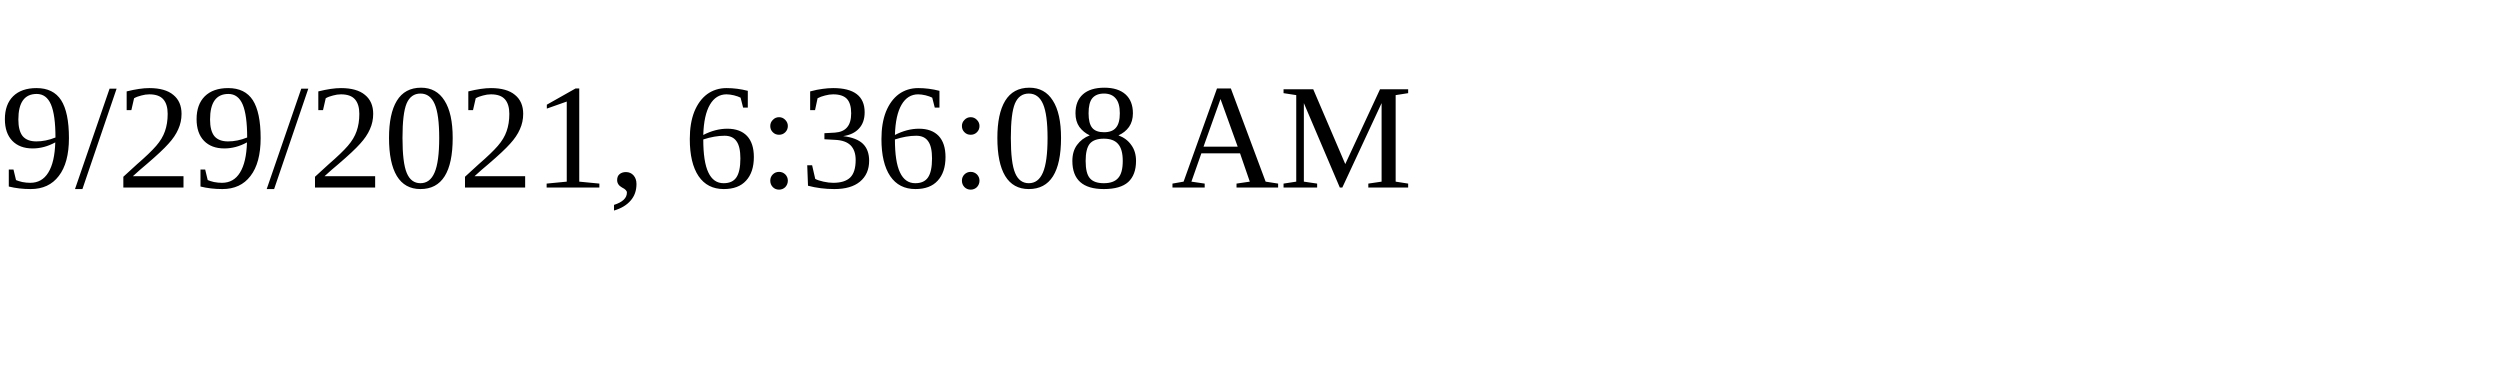
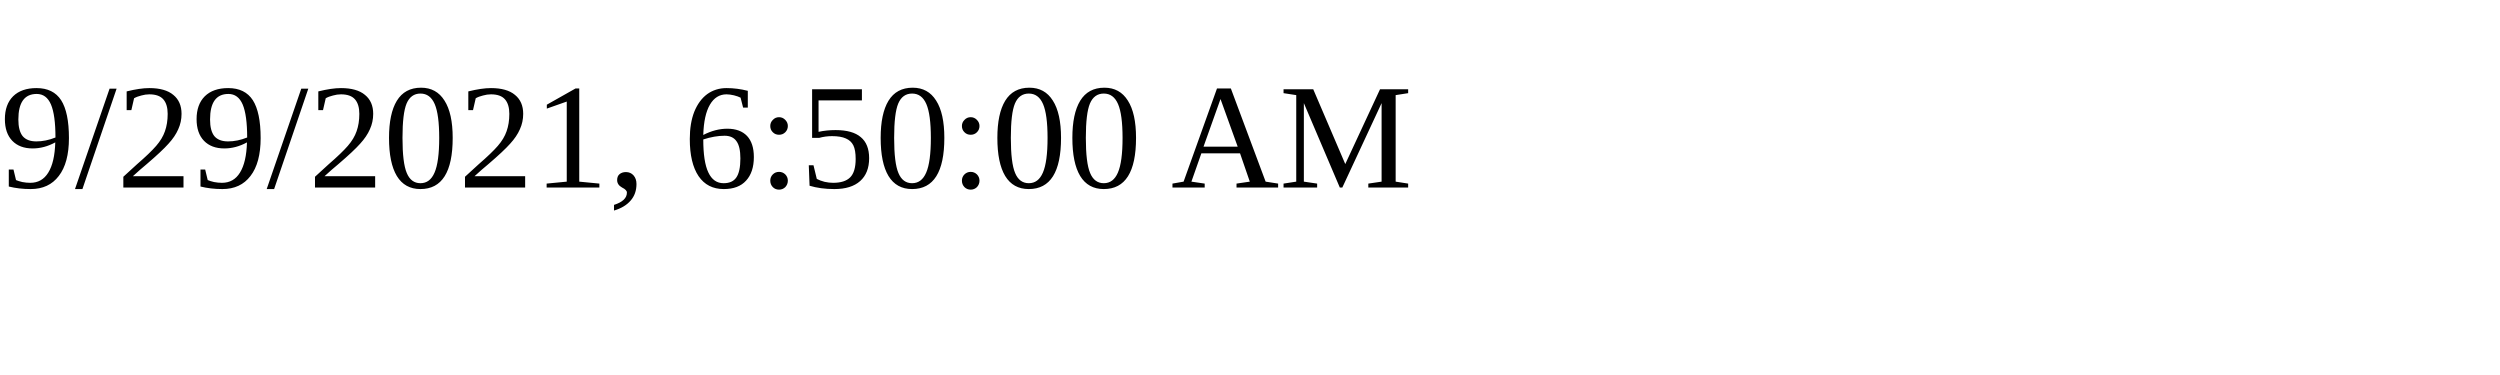
<svg xmlns="http://www.w3.org/2000/svg" height="30" width="200">
-   <text x="0" y="15">9/29/2021, 6:36:08 AM</text>
+   <text x="0" y="15">9/29/2021, 6:50:00 AM</text>
</svg>
